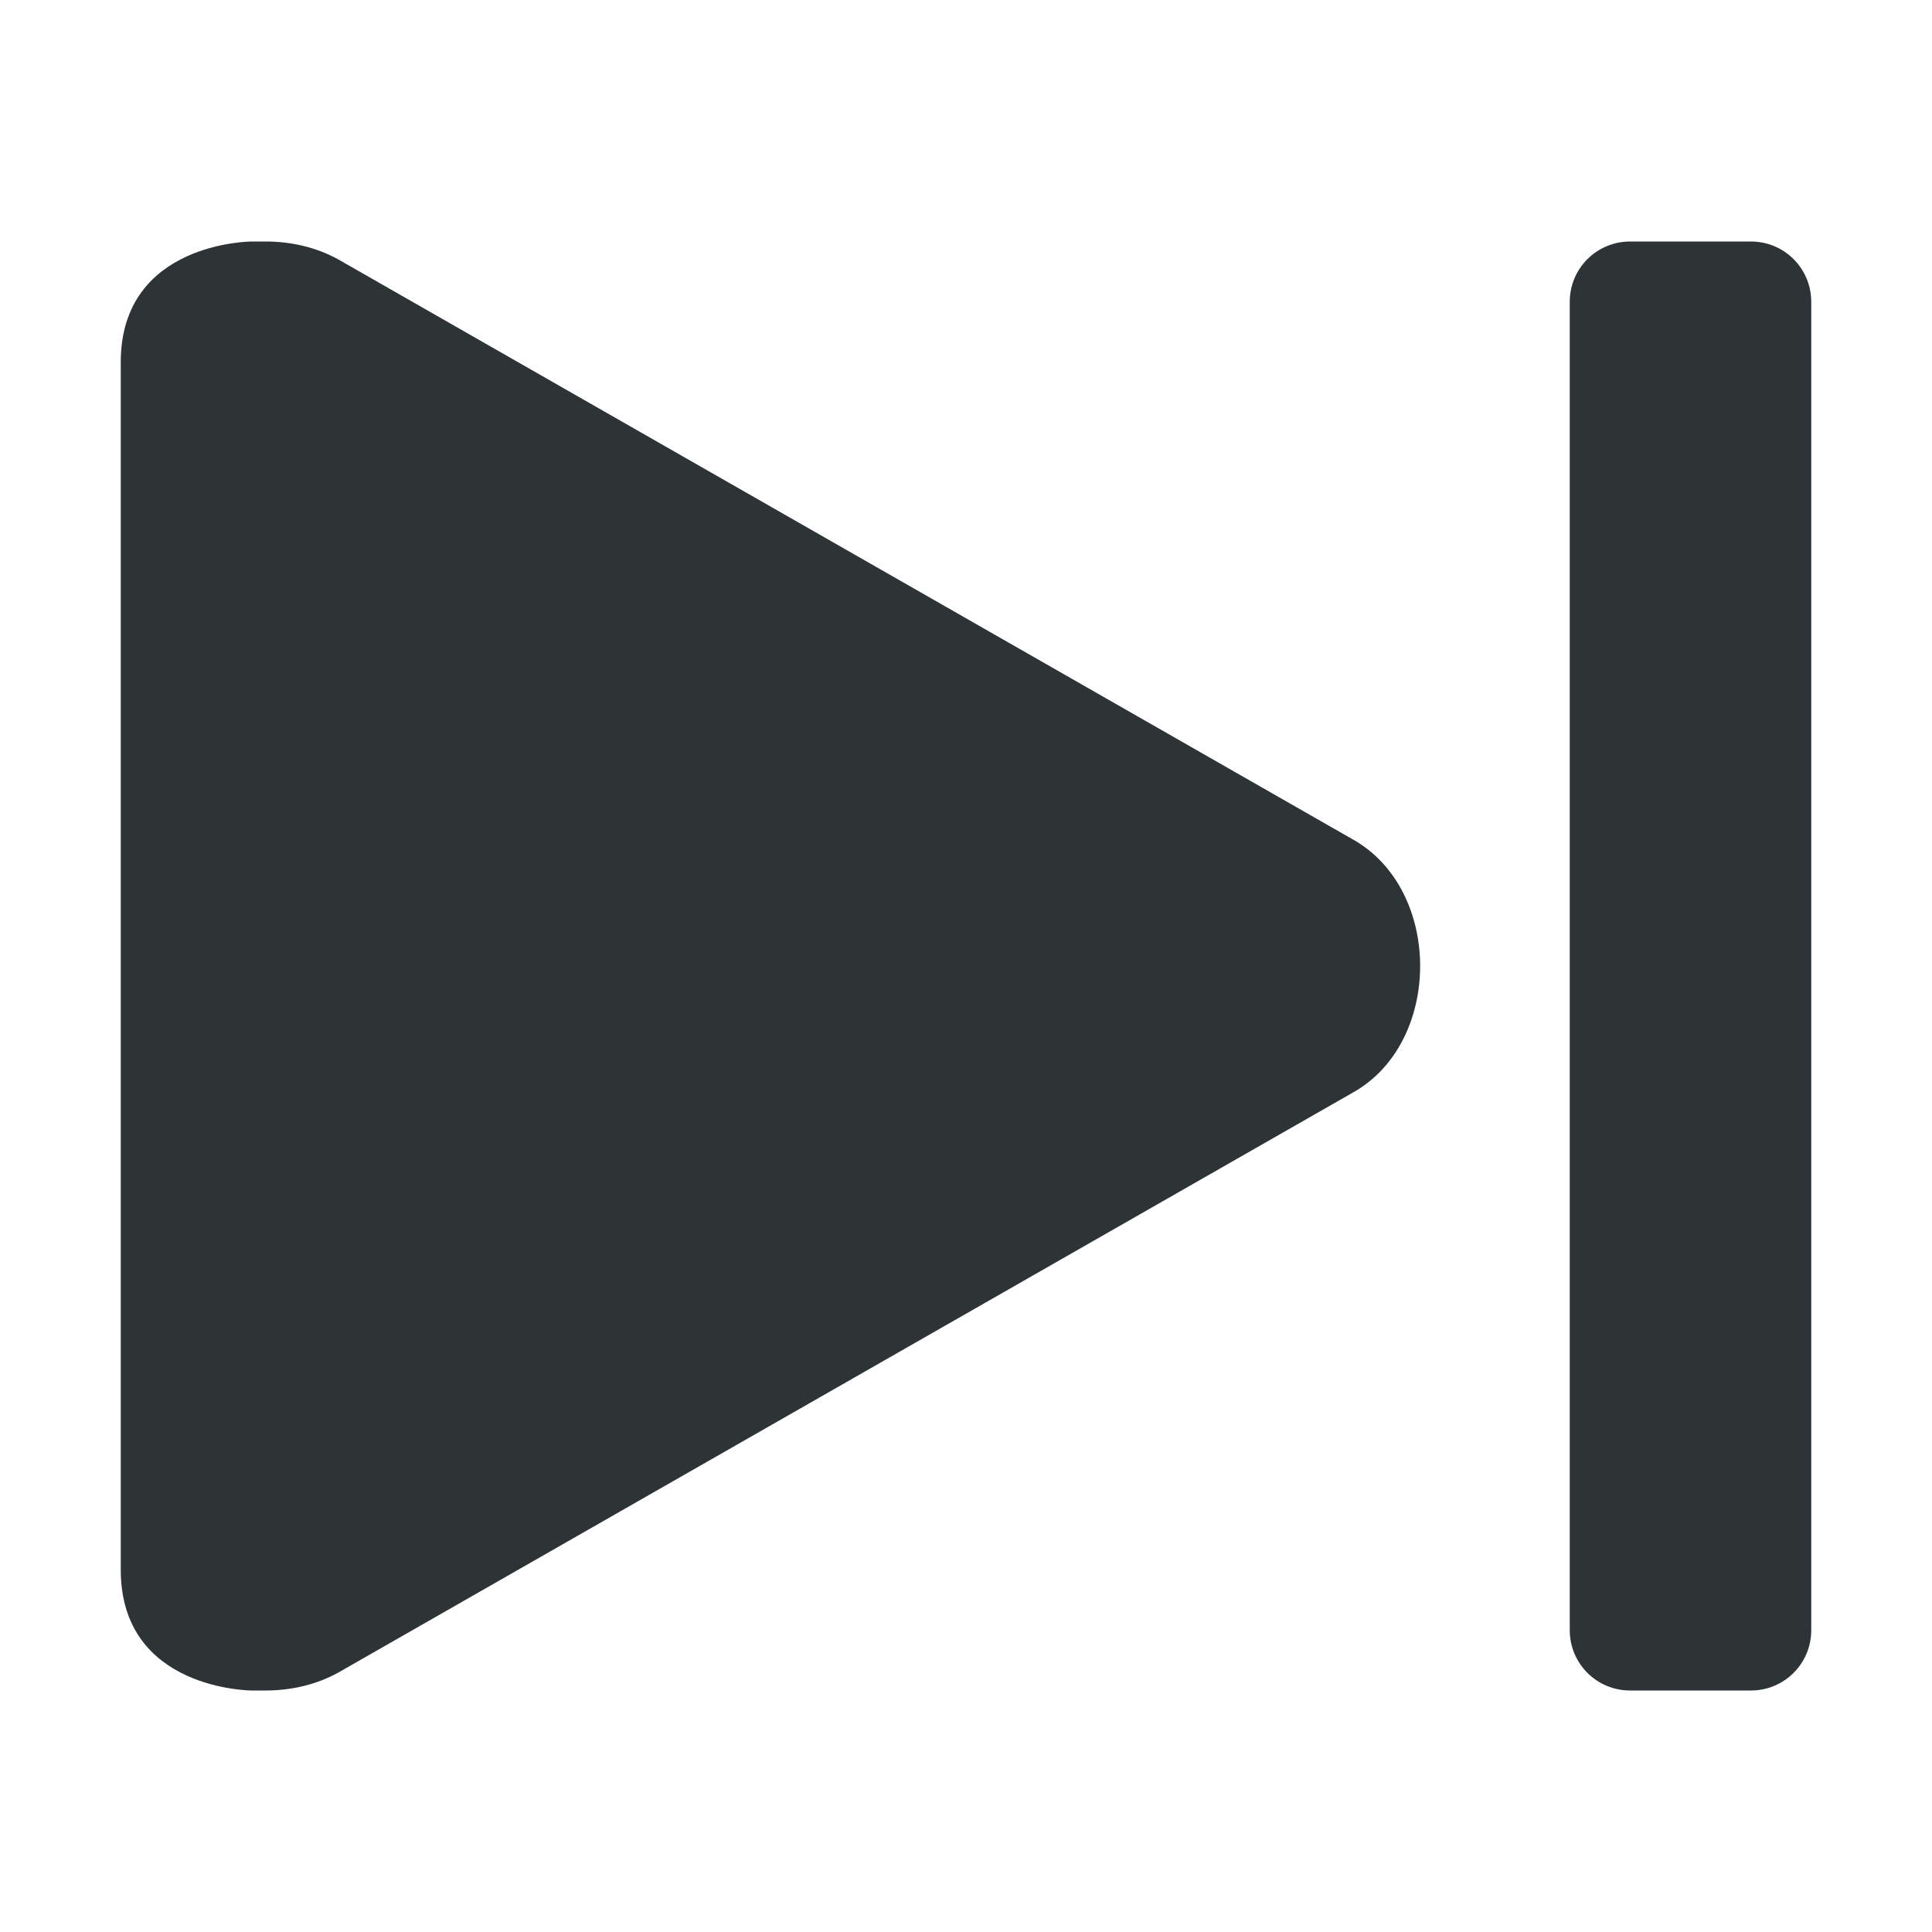
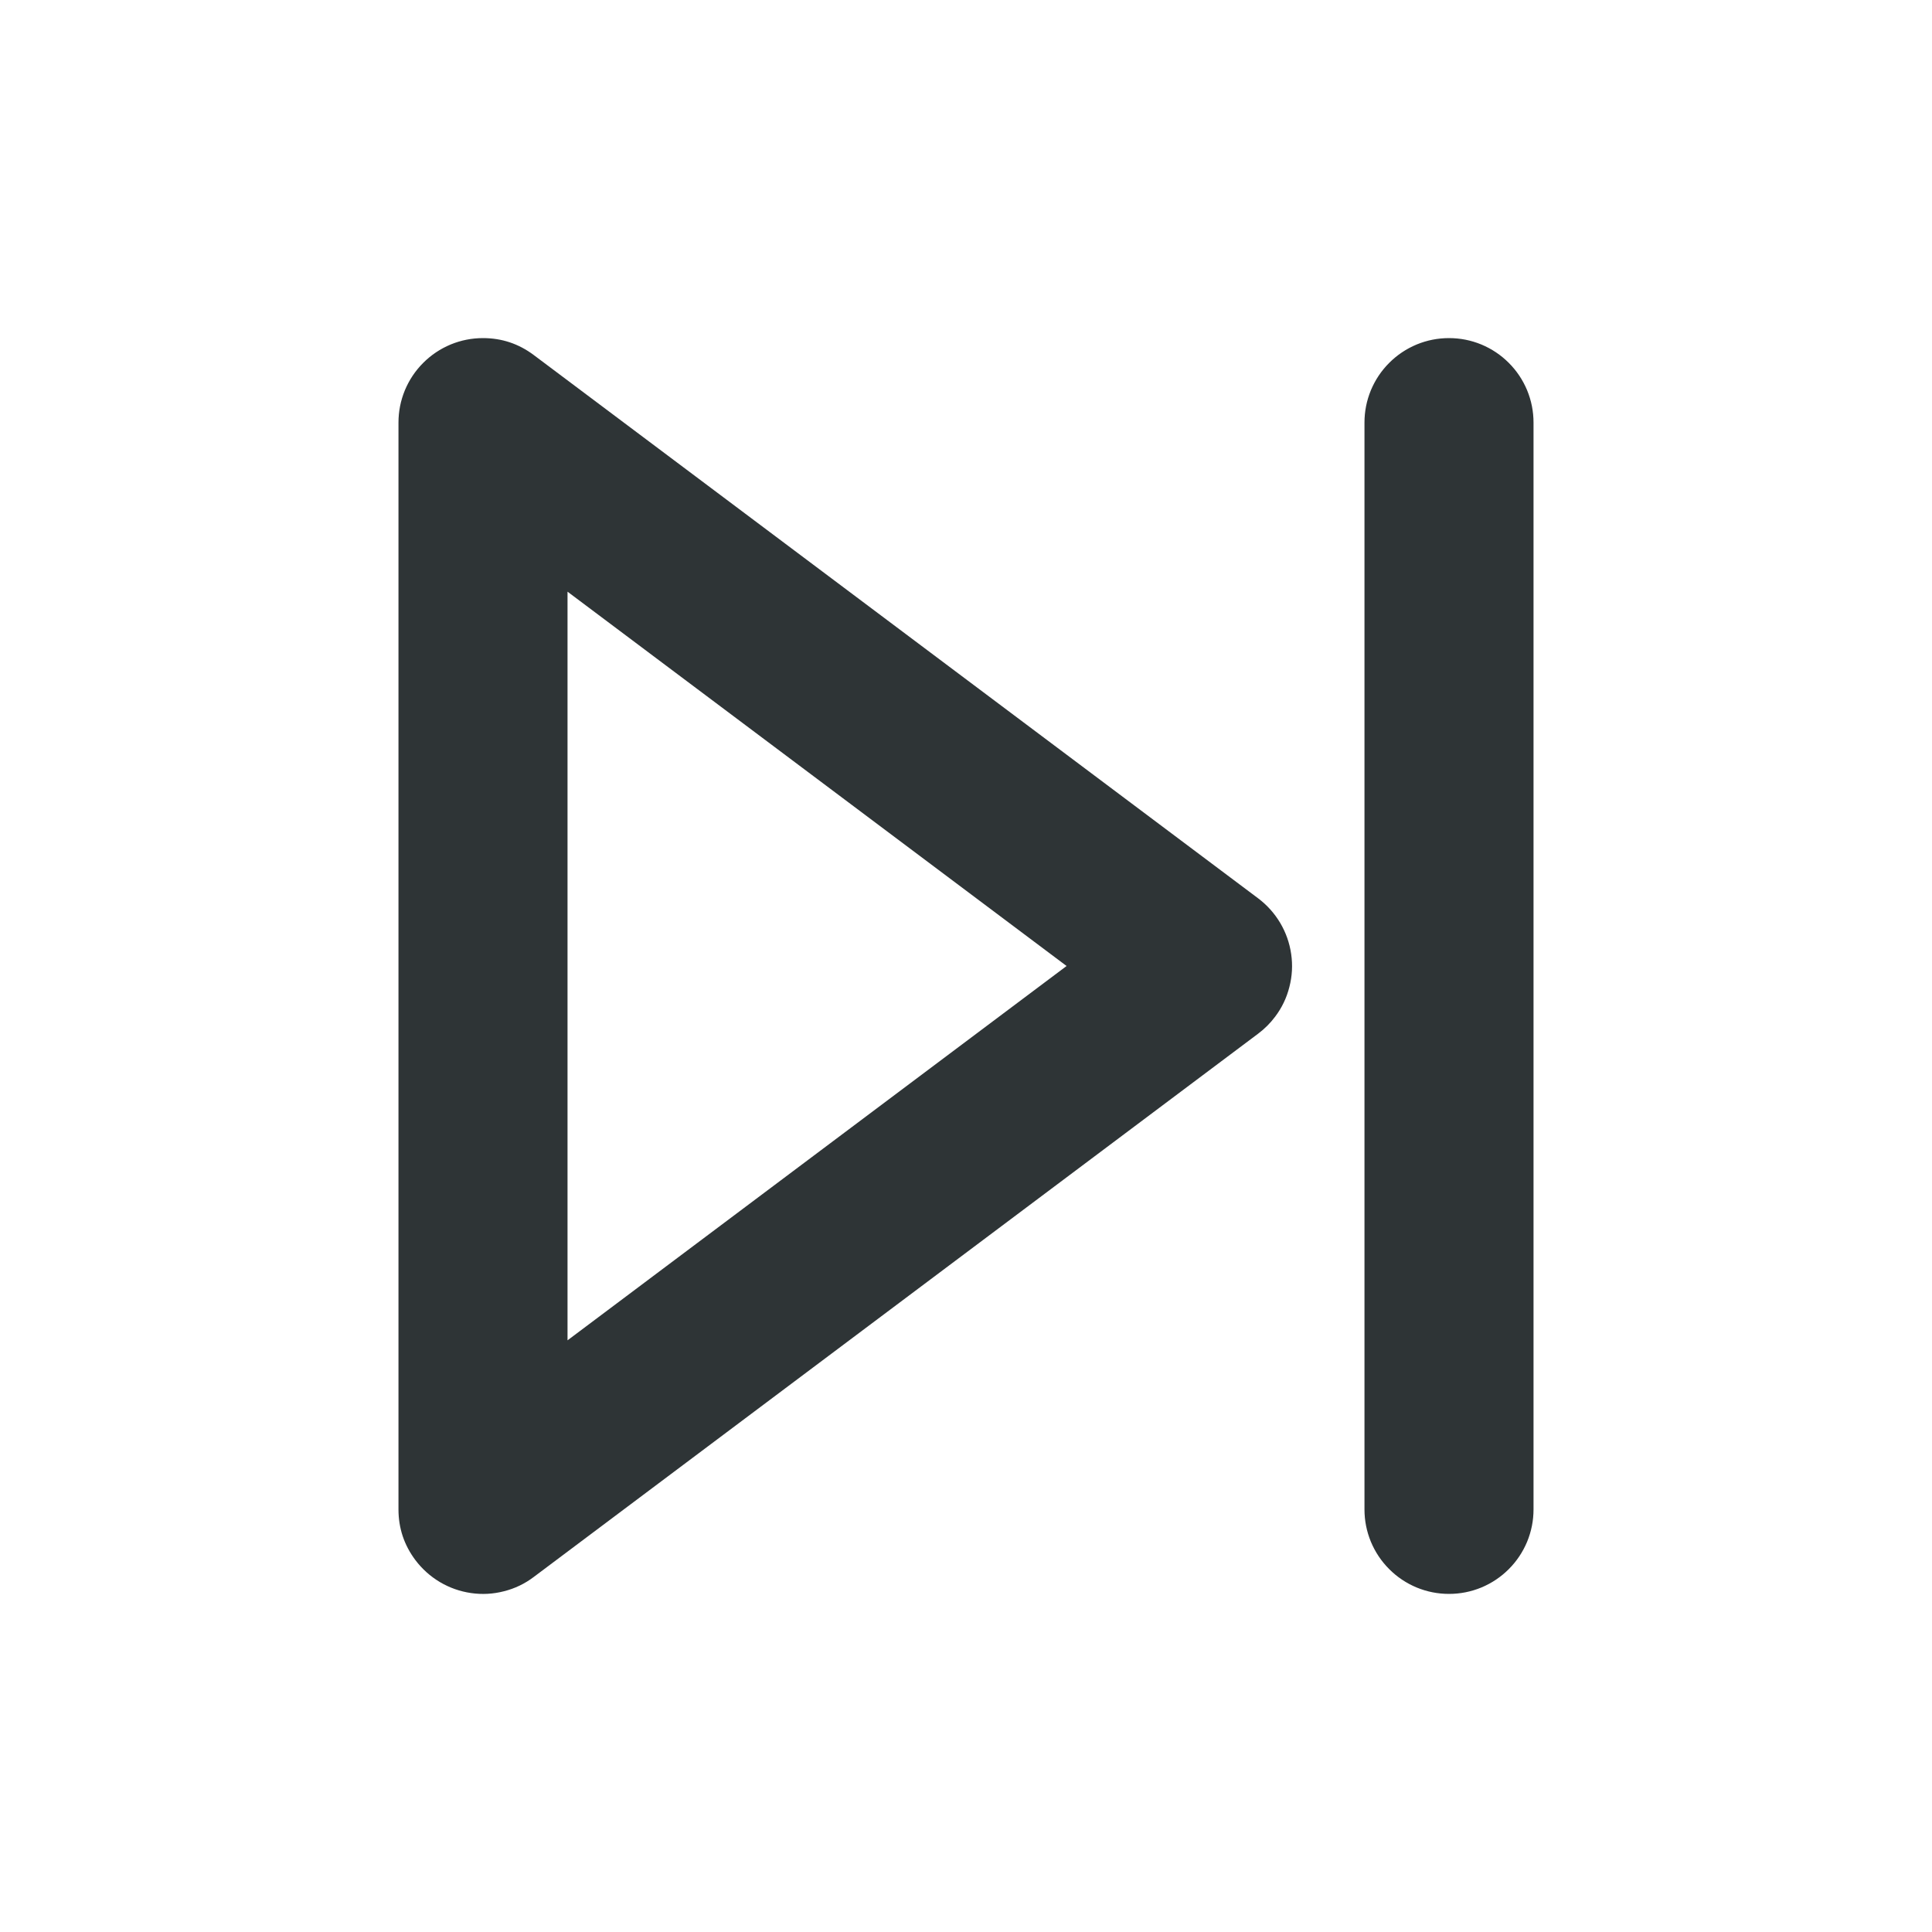
- <svg xmlns="http://www.w3.org/2000/svg" width="16px" height="16px" viewBox="0 0 16 16">
-   <g fill="#2e3436">
-     <path d="M1 3v10c0 1 1.086 1 1.086 1h.113c.211 0 .418-.047.602-.148l8.398-4.801c.375-.207.562-.629.562-1.051s-.188-.844-.562-1.051L2.801 2.148C2.617 2.047 2.41 2 2.199 2h-.113S1 2 1 3m0 0" />
-     <path d="M14.5 2h-1c-.277 0-.5.223-.5.5v11c0 .277.223.5.5.5h1c.277 0 .5-.223.5-.5v-11c0-.277-.223-.5-.5-.5m0 0" />
-   </g>
+ <svg xmlns="http://www.w3.org/2000/svg" width="16" height="16" viewBox="0 0 16 16">
+   <path fill="#2e3436" d="M4.42,2.94 L10.42,7.44 Q10.531,7.524 10.602,7.643 Q10.673,7.763 10.693,7.901 Q10.713,8.039 10.678,8.174 Q10.644,8.309 10.56,8.42 Q10.5,8.5 10.42,8.56 L4.42,13.06 Q4.309,13.144 4.174,13.178 Q4.039,13.213 3.901,13.193 Q3.763,13.173 3.643,13.102 Q3.524,13.031 3.44,12.92 Q3.3,12.733 3.3,12.5 L3.3,3.5 Q3.3,3.361 3.353,3.232 Q3.407,3.103 3.505,3.005 Q3.603,2.907 3.732,2.853 Q3.861,2.8 4,2.8 Q4.233,2.8 4.42,2.94 Z M12.7,3.5 L12.7,12.5 Q12.7,12.639 12.647,12.768 Q12.593,12.897 12.495,12.995 Q12.397,13.093 12.268,13.147 Q12.139,13.2 12,13.2 Q11.861,13.2 11.732,13.147 Q11.603,13.093 11.505,12.995 Q11.407,12.897 11.353,12.768 Q11.3,12.639 11.3,12.5 L11.3,3.5 Q11.3,3.361 11.353,3.232 Q11.407,3.103 11.505,3.005 Q11.603,2.907 11.732,2.853 Q11.861,2.8 12,2.8 Q12.139,2.8 12.268,2.853 Q12.397,2.907 12.495,3.005 Q12.593,3.103 12.647,3.232 Q12.7,3.361 12.7,3.5 Z M4.7,4.9 L4.7,11.1 L8.833,8 L4.7,4.9 Z" />
</svg>
